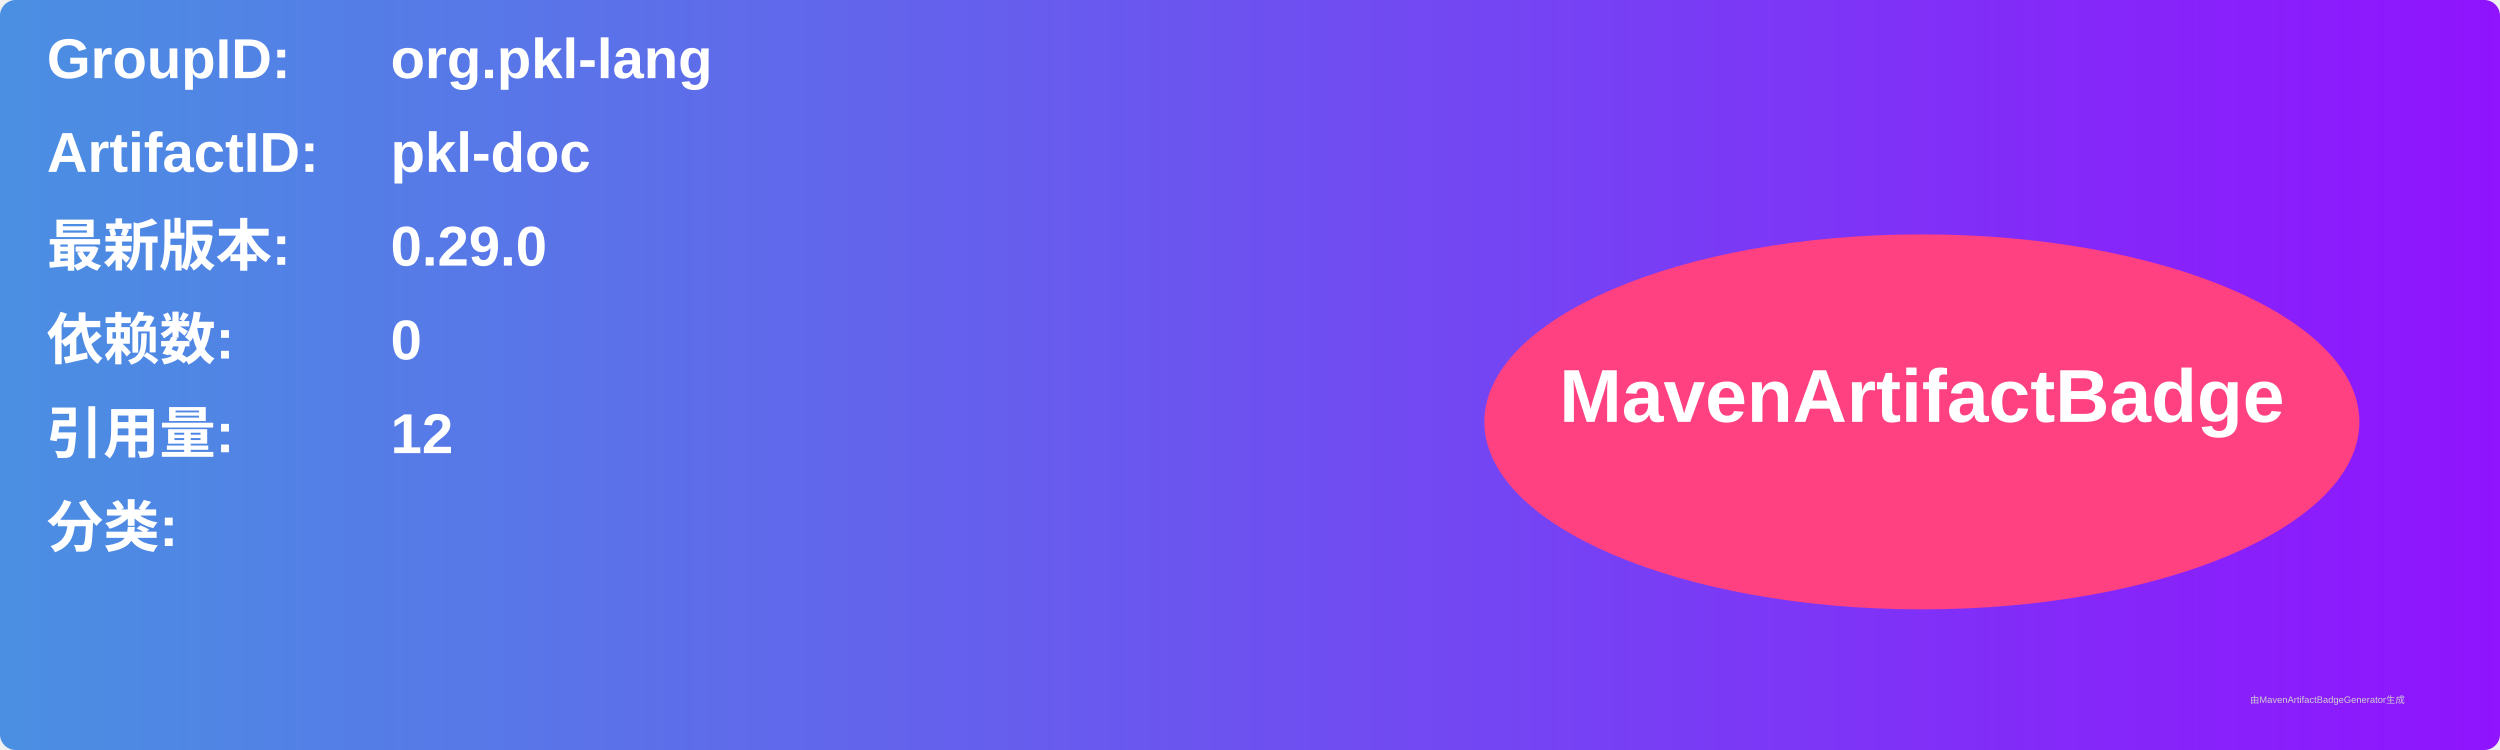
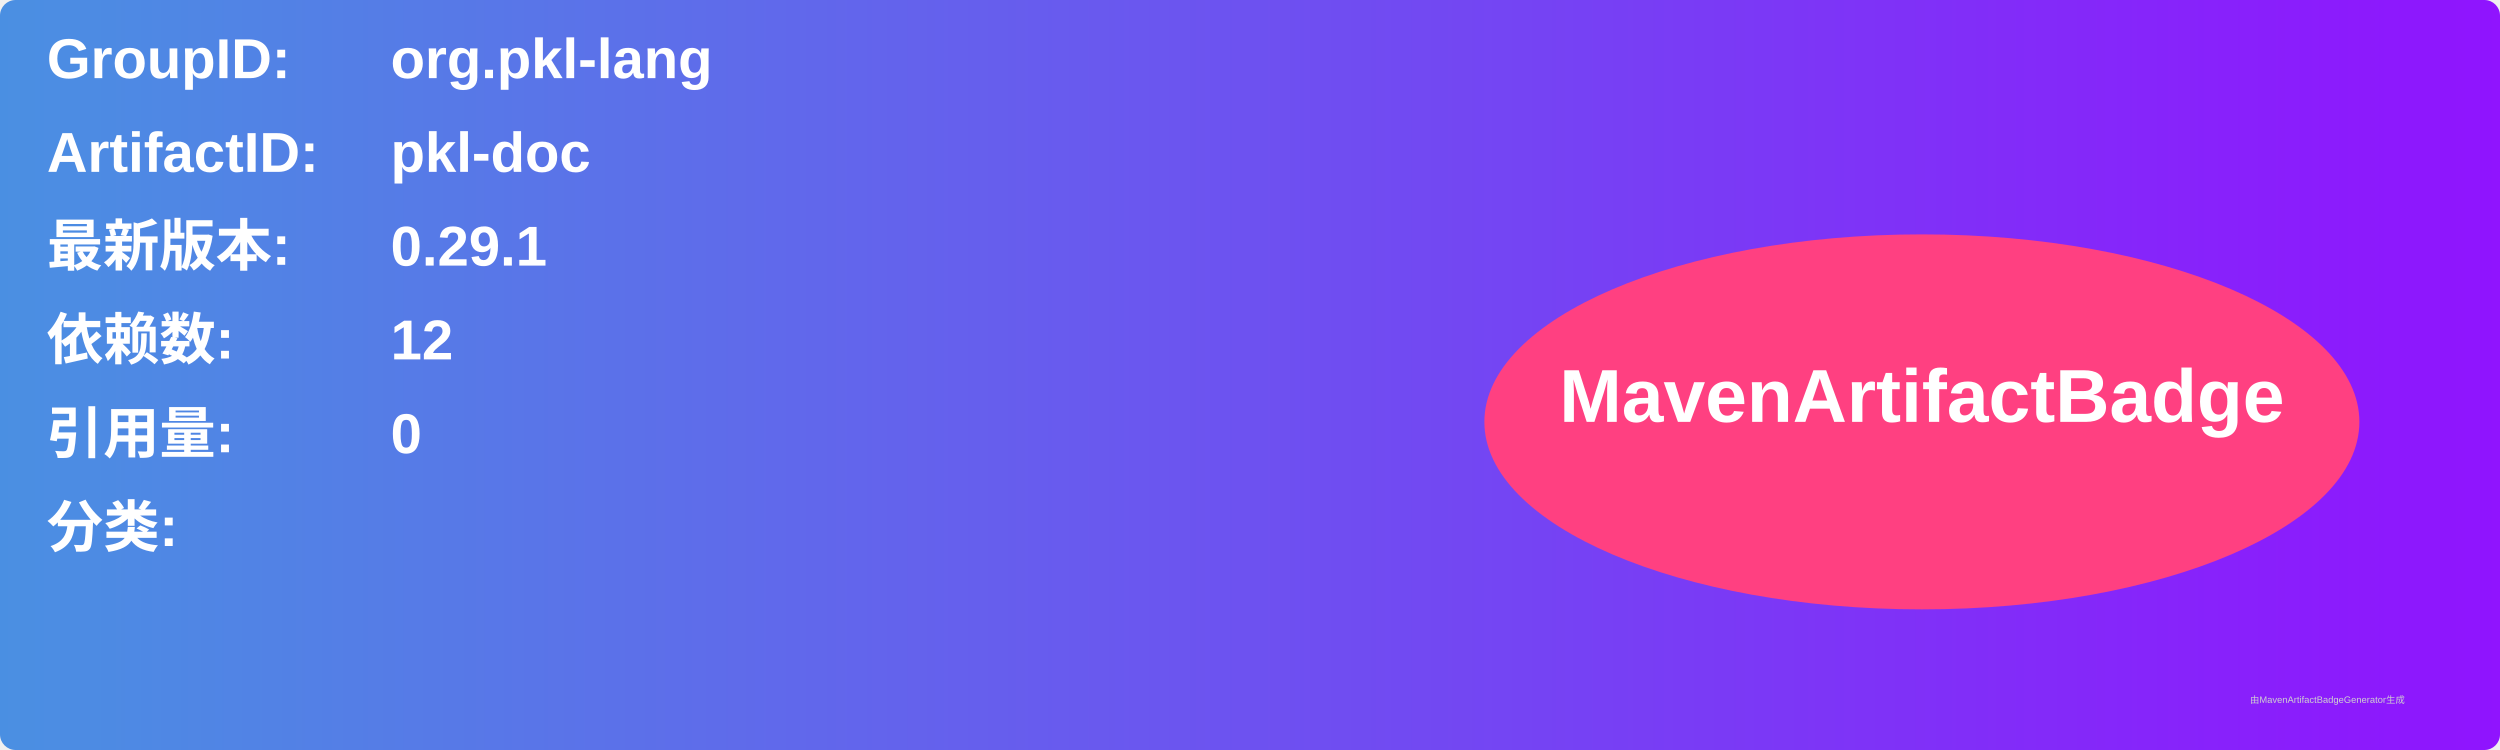
<svg xmlns="http://www.w3.org/2000/svg" width="800" height="240" viewBox="0 0 800 240">
  <linearGradient id="grad" x1="0%" y1="0%" x2="100%" y2="0%">
    <stop offset="0%" stop-color="#4a90e2" />
    <stop offset="100%" stop-color="#9013fe" />
  </linearGradient>
  <rect width="100%" height="100%" rx="5" ry="5" fill="url(#grad)" />
  <g transform="translate(15, 15)">
    <text x="0" y="10" font-family="Arial" font-size="18" fill="white" font-weight="bold" width="260">GroupID:</text>
    <text x="110" y="10" font-family="Arial" font-size="18" fill="white" font-weight="bold" width="460">org.pkl-lang</text>
    <text x="0" y="40" font-family="Arial" font-size="18" fill="white" font-weight="bold" width="260">ArtifactID:</text>
    <text x="110" y="40" font-family="Arial" font-size="18" fill="white" font-weight="bold" width="460">pkl-doc</text>
    <text x="0" y="70" font-family="Arial" font-size="18" fill="white" font-weight="bold">最新版本:</text>
    <text x="110" y="70" font-family="Arial" font-size="18" fill="white" font-weight="bold">
-       <tspan font-weight="bold">0.29.0</tspan>
+       <tspan font-weight="bold">0.29.1</tspan>
    </text>
    <text x="0" y="100" font-family="Arial" font-size="18" fill="white" font-weight="bold">依赖数: </text>
    <text x="110" y="100" font-family="Arial" font-size="18" fill="white">
-       <tspan font-weight="bold">0</tspan>
+       <tspan font-weight="bold">12</tspan>
    </text>
    <text x="0" y="130" font-family="Arial" font-size="18" fill="white" font-weight="bold">引用量: </text>
    <text x="110" y="130" font-family="Arial" font-size="18" fill="white">
-       <tspan font-weight="bold">12</tspan>
+       <tspan font-weight="bold">0</tspan>
    </text>
    <text x="0" y="160" font-family="Arial" font-size="18" fill="white" font-weight="bold">分类:</text>
    <text x="10" y="190" font-family="Arial" font-size="10" fill="white">
      <tspan font-weight="bold" />
    </text>
    <ellipse cx="600" cy="120" rx="140" ry="60" fill="#ff4081" />
    <text x="600" y="120" text-anchor="middle" font-family="Arial" font-size="24" fill="white" font-weight="bold">MavenArtifactBadge</text>
  </g>
  <text x="720" y="225" font-family="Arial" font-size="3" fill="#d0d0d0">由MavenArtifactBadgeGenerator生成</text>
</svg>
